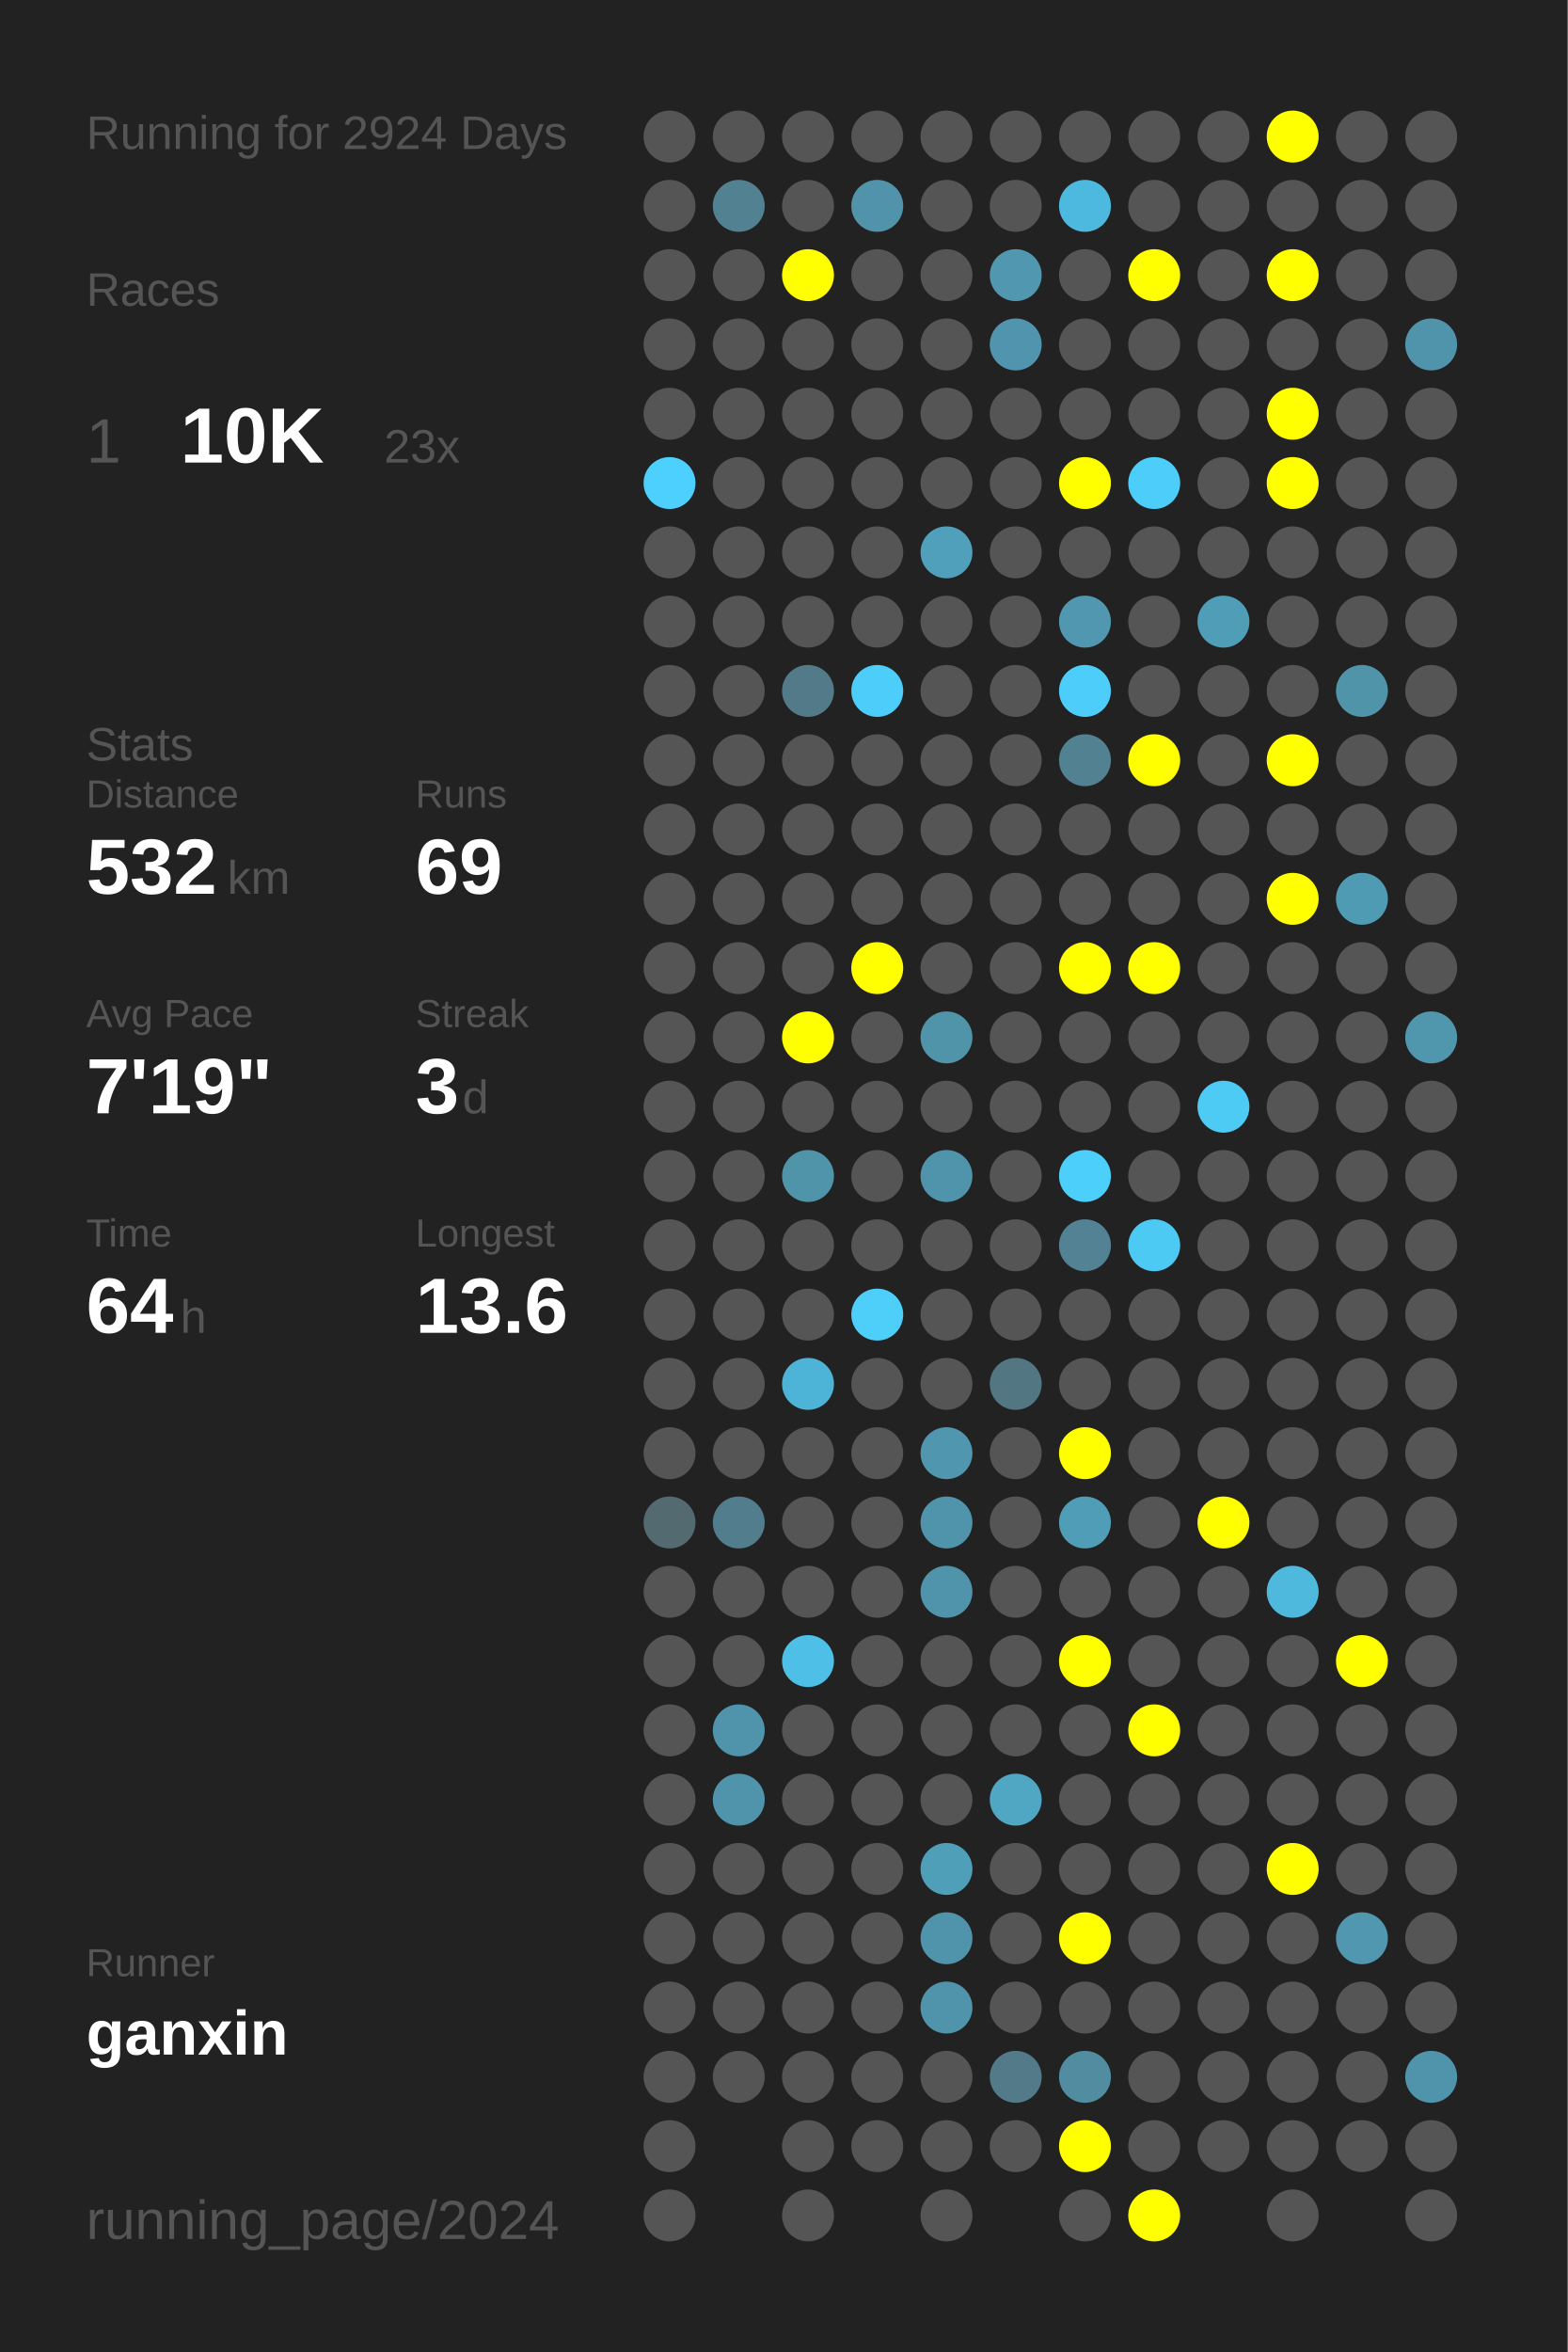
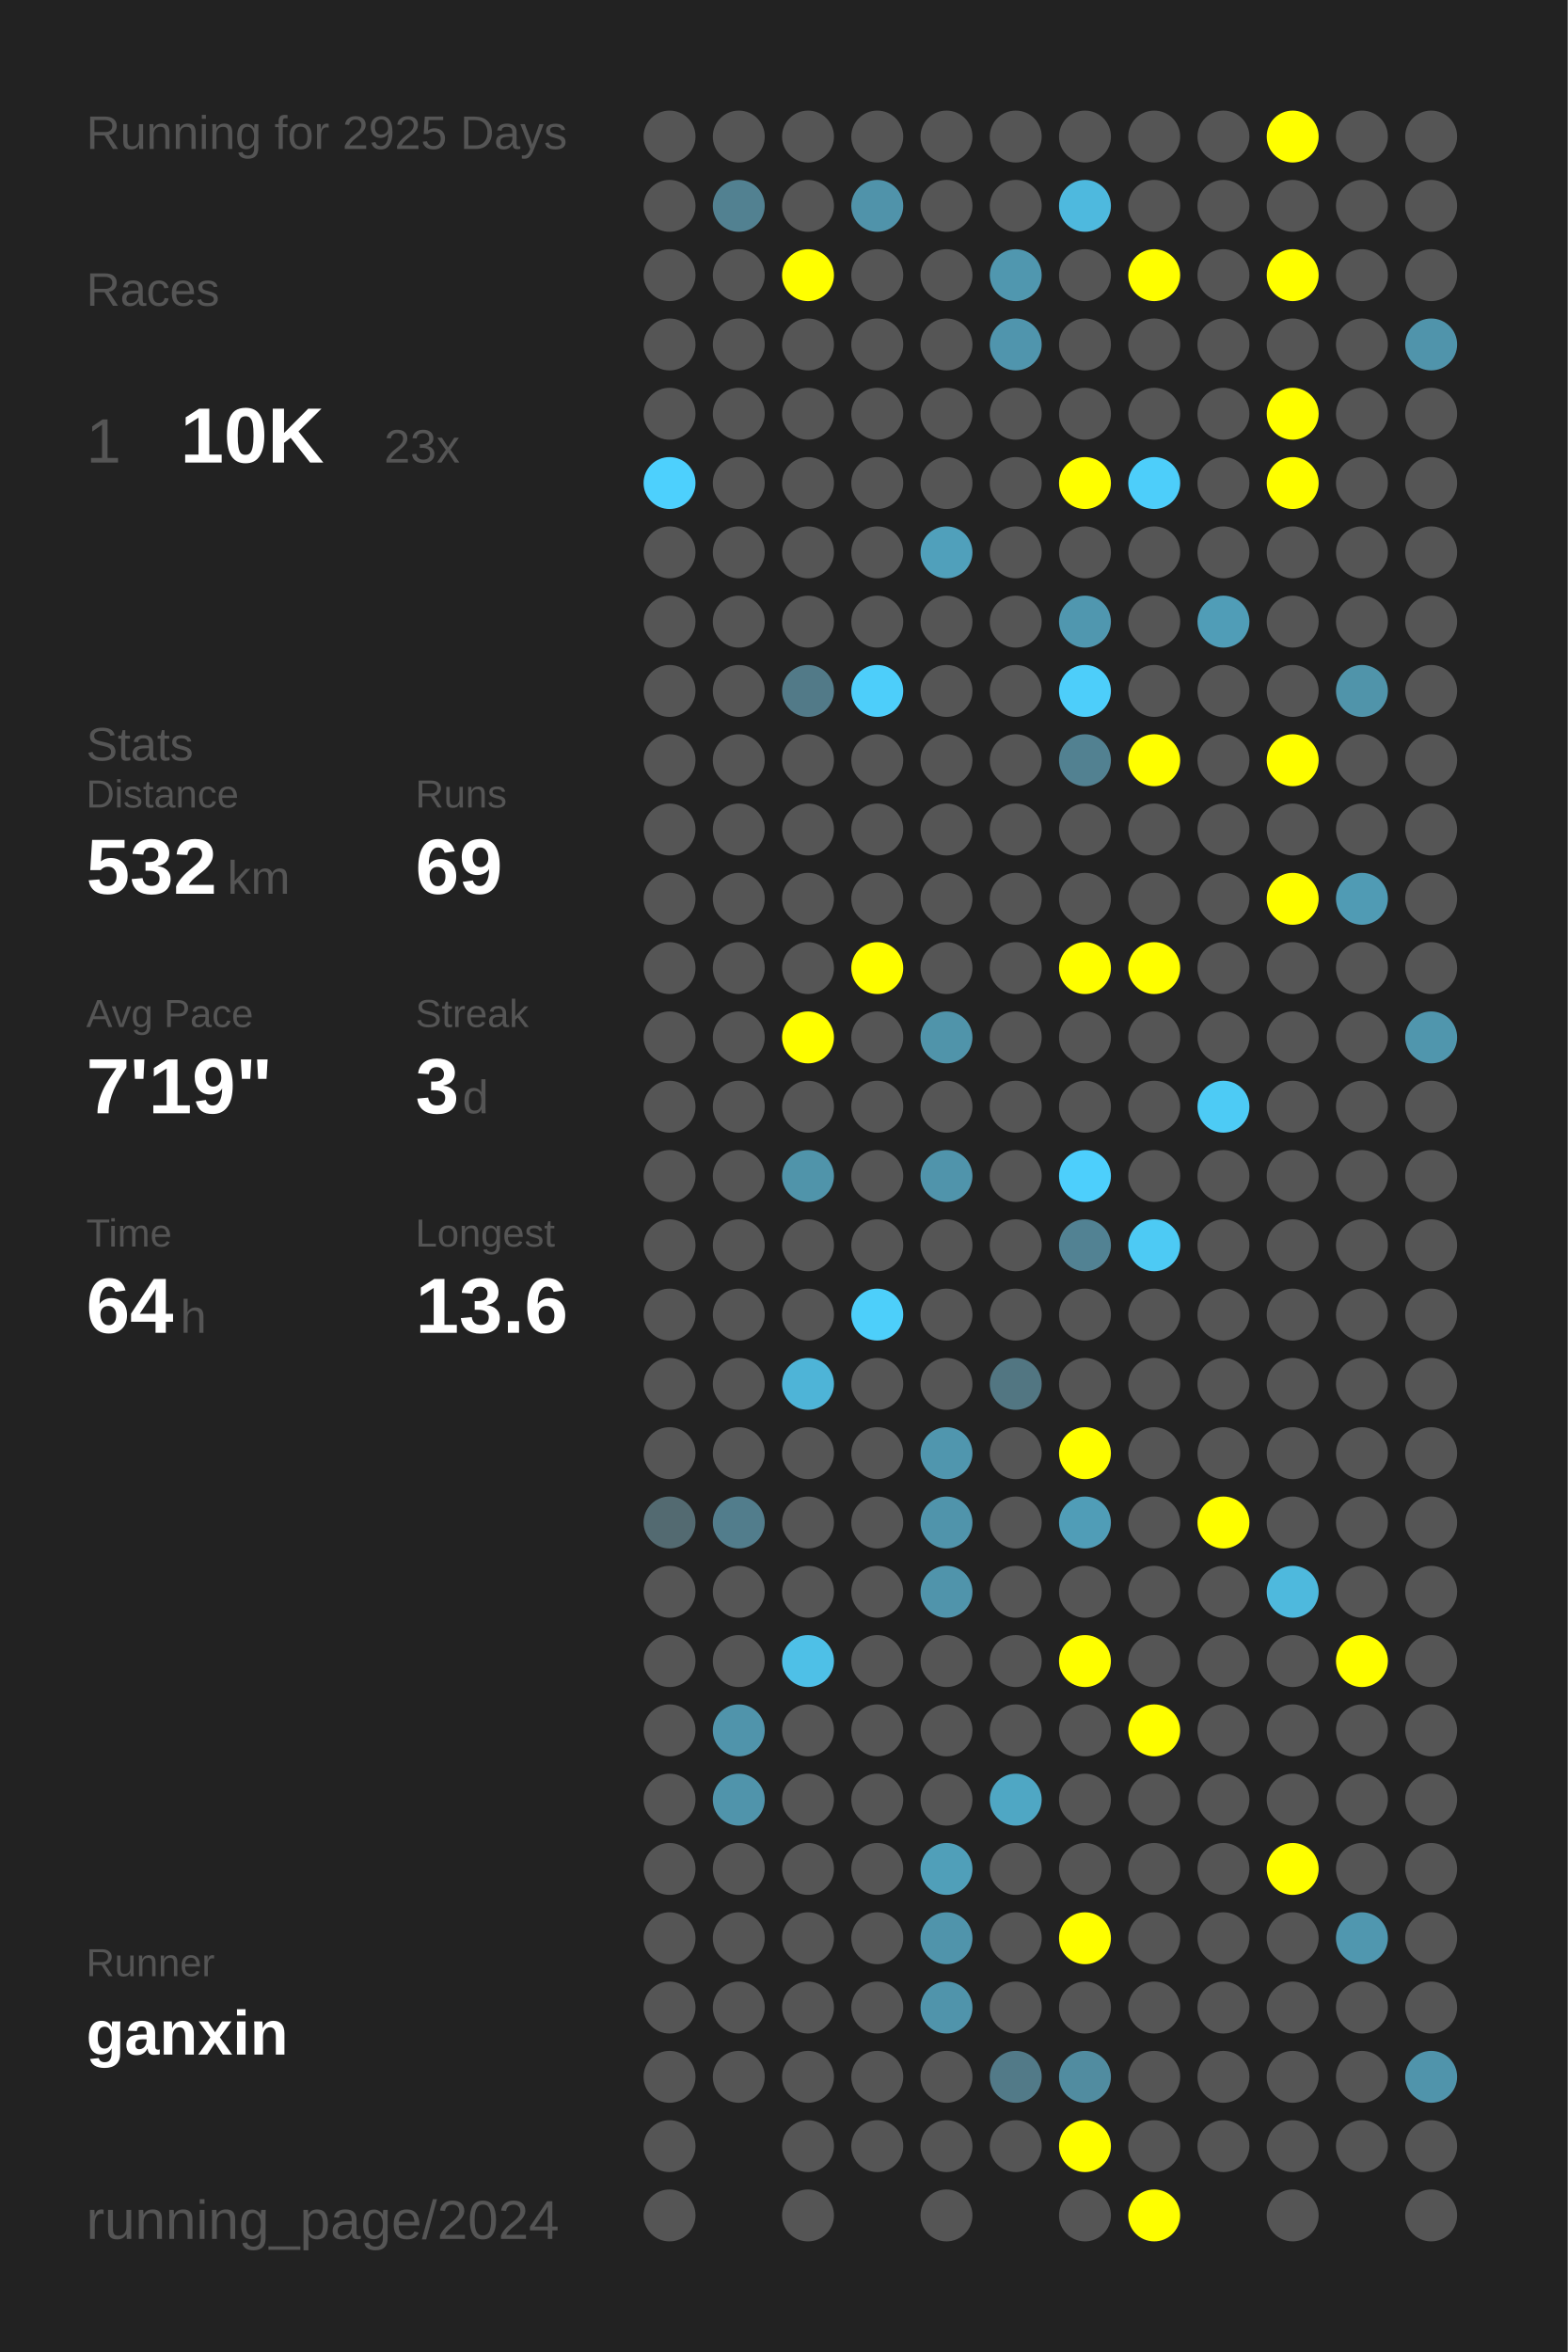
<svg xmlns="http://www.w3.org/2000/svg" baseProfile="full" height="300mm" version="1.1" viewBox="0,0,200,300" width="200mm">
  <defs />
  <rect fill="#222222" height="300" width="200" x="0" y="0" />
-   <text fill="#555555" style="font-size:6px; font-family:Arial;" x="11" y="19">Running for 2924 Days</text>
+   <text fill="#555555" style="font-size:6px; font-family:Arial;" x="11" y="19">Running for 2925 Days</text>
  <text fill="#555555" style="font-size:6px; font-family:Arial;" x="11" y="39">Races</text>
  <text fill="#555555" style="font-size:8px; font-family:Arial;" x="11" y="59">1</text>
  <text fill="#FFFFFF" style="font-size:10px; font-family:Arial; font-weight:bold;" x="23" y="59">10K</text>
  <text fill="#555555" style="font-size:6px; font-family:Arial;" x="49" y="59">23x</text>
  <text fill="#555555" style="font-size:6px; font-family:Arial;" x="11" y="97">Stats</text>
  <text fill="#555555" style="font-size:5px; font-family:Arial;" x="11" y="103">Distance</text>
  <text fill="#FFFFFF" style="font-size:10px; font-family:Arial; font-weight:bold;" x="11" y="114">532</text>
  <text fill="#555555" style="font-size:6px; font-family:Arial;" x="29" y="114">km</text>
  <text fill="#555555" style="font-size:5px; font-family:Arial;" x="53" y="103">Runs</text>
  <text fill="#FFFFFF" style="font-size:10px; font-family:Arial; font-weight:bold;" x="53" y="114">69</text>
  <text fill="#555555" style="font-size:5px; font-family:Arial;" x="11" y="131">Avg Pace</text>
  <text fill="#FFFFFF" style="font-size:10px; font-family:Arial; font-weight:bold;" x="11" y="142">7'19"</text>
  <text fill="#555555" style="font-size:5px; font-family:Arial;" x="53" y="131">Streak</text>
  <text fill="#FFFFFF" style="font-size:10px; font-family:Arial; font-weight:bold;" x="53" y="142">3</text>
  <text fill="#555555" style="font-size:6px; font-family:Arial;" x="59" y="142">d</text>
  <text fill="#555555" style="font-size:5px; font-family:Arial;" x="11" y="159">Time</text>
  <text fill="#FFFFFF" style="font-size:10px; font-family:Arial; font-weight:bold;" x="11" y="170">64</text>
  <text fill="#555555" style="font-size:6px; font-family:Arial;" x="23" y="170">h</text>
  <text fill="#555555" style="font-size:5px; font-family:Arial;" x="53" y="159">Longest</text>
  <text fill="#FFFFFF" style="font-size:10px; font-family:Arial; font-weight:bold;" x="53" y="170">13.6</text>
  <text fill="#555555" style="font-size:5px; font-family:Arial;" x="11" y="252.065">Runner</text>
  <text fill="#FFFFFF" style="font-size:8px; font-family:Arial; font-weight:bold;" x="11" y="262.065">ganxin</text>
  <text fill="#555555" style="font-size:7px; font-family:Arial;" x="11" y="285.581">running_page/2024</text>
  <circle cx="85.417" cy="17.419" fill="#555555" r="3.312" />
  <circle cx="85.417" cy="26.258" fill="#555555" r="3.312" />
  <circle cx="85.417" cy="35.097" fill="#555555" r="3.312" />
  <circle cx="85.417" cy="43.935" fill="#555555" r="3.312" />
  <circle cx="85.417" cy="52.774" fill="#555555" r="3.312" />
  <circle cx="85.417" cy="61.613" fill="#4dd0fd" r="3.312" />
  <circle cx="85.417" cy="70.452" fill="#555555" r="3.312" />
  <circle cx="85.417" cy="79.29" fill="#555555" r="3.312" />
  <circle cx="85.417" cy="88.129" fill="#555555" r="3.312" />
  <circle cx="85.417" cy="96.968" fill="#555555" r="3.312" />
  <circle cx="85.417" cy="105.806" fill="#555555" r="3.312" />
  <circle cx="85.417" cy="114.645" fill="#555555" r="3.312" />
  <circle cx="85.417" cy="123.484" fill="#555555" r="3.312" />
  <circle cx="85.417" cy="132.323" fill="#555555" r="3.312" />
  <circle cx="85.417" cy="141.161" fill="#555555" r="3.312" />
  <circle cx="85.417" cy="150" fill="#555555" r="3.312" />
  <circle cx="85.417" cy="158.839" fill="#555555" r="3.312" />
  <circle cx="85.417" cy="167.677" fill="#555555" r="3.312" />
  <circle cx="85.417" cy="176.516" fill="#555555" r="3.312" />
  <circle cx="85.417" cy="185.355" fill="#555555" r="3.312" />
  <circle cx="85.417" cy="194.194" fill="#536a71" r="3.312" />
  <circle cx="85.417" cy="203.032" fill="#555555" r="3.312" />
  <circle cx="85.417" cy="211.871" fill="#555555" r="3.312" />
  <circle cx="85.417" cy="220.71" fill="#555555" r="3.312" />
  <circle cx="85.417" cy="229.548" fill="#555555" r="3.312" />
  <circle cx="85.417" cy="238.387" fill="#555555" r="3.312" />
  <circle cx="85.417" cy="247.226" fill="#555555" r="3.312" />
  <circle cx="85.417" cy="256.065" fill="#555555" r="3.312" />
  <circle cx="85.417" cy="264.903" fill="#555555" r="3.312" />
  <circle cx="85.417" cy="273.742" fill="#555555" r="3.312" />
  <circle cx="85.417" cy="282.581" fill="#555555" r="3.312" />
  <circle cx="94.25" cy="17.419" fill="#555555" r="3.312" />
  <circle cx="94.25" cy="26.258" fill="#528191" r="3.312" />
  <circle cx="94.25" cy="35.097" fill="#555555" r="3.312" />
  <circle cx="94.25" cy="43.935" fill="#555555" r="3.312" />
  <circle cx="94.25" cy="52.774" fill="#555555" r="3.312" />
  <circle cx="94.25" cy="61.613" fill="#555555" r="3.312" />
  <circle cx="94.25" cy="70.452" fill="#555555" r="3.312" />
  <circle cx="94.25" cy="79.29" fill="#555555" r="3.312" />
  <circle cx="94.25" cy="88.129" fill="#555555" r="3.312" />
  <circle cx="94.25" cy="96.968" fill="#555555" r="3.312" />
  <circle cx="94.25" cy="105.806" fill="#555555" r="3.312" />
  <circle cx="94.25" cy="114.645" fill="#555555" r="3.312" />
  <circle cx="94.25" cy="123.484" fill="#555555" r="3.312" />
  <circle cx="94.25" cy="132.323" fill="#555555" r="3.312" />
  <circle cx="94.25" cy="141.161" fill="#555555" r="3.312" />
  <circle cx="94.25" cy="150" fill="#555555" r="3.312" />
  <circle cx="94.25" cy="158.839" fill="#555555" r="3.312" />
  <circle cx="94.25" cy="167.677" fill="#555555" r="3.312" />
  <circle cx="94.25" cy="176.516" fill="#555555" r="3.312" />
  <circle cx="94.25" cy="185.355" fill="#555555" r="3.312" />
  <circle cx="94.25" cy="194.194" fill="#527d8c" r="3.312" />
  <circle cx="94.25" cy="203.032" fill="#555555" r="3.312" />
  <circle cx="94.25" cy="211.871" fill="#555555" r="3.312" />
  <circle cx="94.25" cy="220.71" fill="#5094ab" r="3.312" />
  <circle cx="94.25" cy="229.548" fill="#5094ab" r="3.312" />
  <circle cx="94.25" cy="238.387" fill="#555555" r="3.312" />
  <circle cx="94.25" cy="247.226" fill="#555555" r="3.312" />
  <circle cx="94.25" cy="256.065" fill="#555555" r="3.312" />
  <circle cx="94.25" cy="264.903" fill="#555555" r="3.312" />
  <circle cx="103.083" cy="17.419" fill="#555555" r="3.312" />
  <circle cx="103.083" cy="26.258" fill="#555555" r="3.312" />
  <circle cx="103.083" cy="35.097" fill="#FFFF00" r="3.312" />
  <circle cx="103.083" cy="43.935" fill="#555555" r="3.312" />
  <circle cx="103.083" cy="52.774" fill="#555555" r="3.312" />
  <circle cx="103.083" cy="61.613" fill="#555555" r="3.312" />
  <circle cx="103.083" cy="70.452" fill="#555555" r="3.312" />
  <circle cx="103.083" cy="79.29" fill="#555555" r="3.312" />
  <circle cx="103.083" cy="88.129" fill="#527a88" r="3.312" />
  <circle cx="103.083" cy="96.968" fill="#555555" r="3.312" />
  <circle cx="103.083" cy="105.806" fill="#555555" r="3.312" />
  <circle cx="103.083" cy="114.645" fill="#555555" r="3.312" />
  <circle cx="103.083" cy="123.484" fill="#555555" r="3.312" />
  <circle cx="103.083" cy="132.323" fill="#FFFF00" r="3.312" />
  <circle cx="103.083" cy="141.161" fill="#555555" r="3.312" />
  <circle cx="103.083" cy="150" fill="#5094aa" r="3.312" />
  <circle cx="103.083" cy="158.839" fill="#555555" r="3.312" />
  <circle cx="103.083" cy="167.677" fill="#555555" r="3.312" />
  <circle cx="103.083" cy="176.516" fill="#4eb4d7" r="3.312" />
  <circle cx="103.083" cy="185.355" fill="#555555" r="3.312" />
  <circle cx="103.083" cy="194.194" fill="#555555" r="3.312" />
  <circle cx="103.083" cy="203.032" fill="#555555" r="3.312" />
  <circle cx="103.083" cy="211.871" fill="#4ec0e7" r="3.312" />
  <circle cx="103.083" cy="220.71" fill="#555555" r="3.312" />
  <circle cx="103.083" cy="229.548" fill="#555555" r="3.312" />
  <circle cx="103.083" cy="238.387" fill="#555555" r="3.312" />
  <circle cx="103.083" cy="247.226" fill="#555555" r="3.312" />
  <circle cx="103.083" cy="256.065" fill="#555555" r="3.312" />
  <circle cx="103.083" cy="264.903" fill="#555555" r="3.312" />
  <circle cx="103.083" cy="273.742" fill="#555555" r="3.312" />
  <circle cx="103.083" cy="282.581" fill="#555555" r="3.312" />
  <circle cx="111.917" cy="17.419" fill="#555555" r="3.312" />
  <circle cx="111.917" cy="26.258" fill="#5093aa" r="3.312" />
  <circle cx="111.917" cy="35.097" fill="#555555" r="3.312" />
  <circle cx="111.917" cy="43.935" fill="#555555" r="3.312" />
  <circle cx="111.917" cy="52.774" fill="#555555" r="3.312" />
  <circle cx="111.917" cy="61.613" fill="#555555" r="3.312" />
  <circle cx="111.917" cy="70.452" fill="#555555" r="3.312" />
  <circle cx="111.917" cy="79.29" fill="#555555" r="3.312" />
  <circle cx="111.917" cy="88.129" fill="#4dcefa" r="3.312" />
  <circle cx="111.917" cy="96.968" fill="#555555" r="3.312" />
  <circle cx="111.917" cy="105.806" fill="#555555" r="3.312" />
  <circle cx="111.917" cy="114.645" fill="#555555" r="3.312" />
  <circle cx="111.917" cy="123.484" fill="#FFFF00" r="3.312" />
  <circle cx="111.917" cy="132.323" fill="#555555" r="3.312" />
  <circle cx="111.917" cy="141.161" fill="#555555" r="3.312" />
  <circle cx="111.917" cy="150" fill="#555555" r="3.312" />
  <circle cx="111.917" cy="158.839" fill="#555555" r="3.312" />
  <circle cx="111.917" cy="167.677" fill="#4dcffa" r="3.312" />
  <circle cx="111.917" cy="176.516" fill="#555555" r="3.312" />
  <circle cx="111.917" cy="185.355" fill="#555555" r="3.312" />
  <circle cx="111.917" cy="194.194" fill="#555555" r="3.312" />
  <circle cx="111.917" cy="203.032" fill="#555555" r="3.312" />
  <circle cx="111.917" cy="211.871" fill="#555555" r="3.312" />
  <circle cx="111.917" cy="220.71" fill="#555555" r="3.312" />
  <circle cx="111.917" cy="229.548" fill="#555555" r="3.312" />
  <circle cx="111.917" cy="238.387" fill="#555555" r="3.312" />
  <circle cx="111.917" cy="247.226" fill="#555555" r="3.312" />
  <circle cx="111.917" cy="256.065" fill="#555555" r="3.312" />
  <circle cx="111.917" cy="264.903" fill="#555555" r="3.312" />
  <circle cx="111.917" cy="273.742" fill="#555555" r="3.312" />
  <circle cx="120.75" cy="17.419" fill="#555555" r="3.312" />
  <circle cx="120.75" cy="26.258" fill="#555555" r="3.312" />
  <circle cx="120.75" cy="35.097" fill="#555555" r="3.312" />
  <circle cx="120.75" cy="43.935" fill="#555555" r="3.312" />
  <circle cx="120.75" cy="52.774" fill="#555555" r="3.312" />
  <circle cx="120.75" cy="61.613" fill="#555555" r="3.312" />
  <circle cx="120.75" cy="70.452" fill="#50a0bb" r="3.312" />
  <circle cx="120.75" cy="79.29" fill="#555555" r="3.312" />
  <circle cx="120.75" cy="88.129" fill="#555555" r="3.312" />
  <circle cx="120.75" cy="96.968" fill="#555555" r="3.312" />
  <circle cx="120.75" cy="105.806" fill="#555555" r="3.312" />
  <circle cx="120.75" cy="114.645" fill="#555555" r="3.312" />
  <circle cx="120.75" cy="123.484" fill="#555555" r="3.312" />
  <circle cx="120.75" cy="132.323" fill="#5094aa" r="3.312" />
  <circle cx="120.75" cy="141.161" fill="#555555" r="3.312" />
  <circle cx="120.75" cy="150" fill="#5094ab" r="3.312" />
  <circle cx="120.75" cy="158.839" fill="#555555" r="3.312" />
  <circle cx="120.75" cy="167.677" fill="#555555" r="3.312" />
  <circle cx="120.75" cy="176.516" fill="#555555" r="3.312" />
  <circle cx="120.75" cy="185.355" fill="#5096ae" r="3.312" />
  <circle cx="120.75" cy="194.194" fill="#5094ab" r="3.312" />
  <circle cx="120.75" cy="203.032" fill="#5094ab" r="3.312" />
  <circle cx="120.75" cy="211.871" fill="#555555" r="3.312" />
  <circle cx="120.75" cy="220.71" fill="#555555" r="3.312" />
  <circle cx="120.75" cy="229.548" fill="#555555" r="3.312" />
  <circle cx="120.75" cy="238.387" fill="#509fb9" r="3.312" />
  <circle cx="120.75" cy="247.226" fill="#5094ab" r="3.312" />
  <circle cx="120.75" cy="256.065" fill="#5094ab" r="3.312" />
  <circle cx="120.75" cy="264.903" fill="#555555" r="3.312" />
  <circle cx="120.75" cy="273.742" fill="#555555" r="3.312" />
  <circle cx="120.75" cy="282.581" fill="#555555" r="3.312" />
  <circle cx="129.583" cy="17.419" fill="#555555" r="3.312" />
  <circle cx="129.583" cy="26.258" fill="#555555" r="3.312" />
  <circle cx="129.583" cy="35.097" fill="#5097af" r="3.312" />
  <circle cx="129.583" cy="43.935" fill="#5095ad" r="3.312" />
  <circle cx="129.583" cy="52.774" fill="#555555" r="3.312" />
  <circle cx="129.583" cy="61.613" fill="#555555" r="3.312" />
  <circle cx="129.583" cy="70.452" fill="#555555" r="3.312" />
  <circle cx="129.583" cy="79.29" fill="#555555" r="3.312" />
  <circle cx="129.583" cy="88.129" fill="#555555" r="3.312" />
  <circle cx="129.583" cy="96.968" fill="#555555" r="3.312" />
  <circle cx="129.583" cy="105.806" fill="#555555" r="3.312" />
  <circle cx="129.583" cy="114.645" fill="#555555" r="3.312" />
  <circle cx="129.583" cy="123.484" fill="#555555" r="3.312" />
  <circle cx="129.583" cy="132.323" fill="#555555" r="3.312" />
  <circle cx="129.583" cy="141.161" fill="#555555" r="3.312" />
  <circle cx="129.583" cy="150" fill="#555555" r="3.312" />
  <circle cx="129.583" cy="158.839" fill="#555555" r="3.312" />
  <circle cx="129.583" cy="167.677" fill="#555555" r="3.312" />
  <circle cx="129.583" cy="176.516" fill="#527682" r="3.312" />
  <circle cx="129.583" cy="185.355" fill="#555555" r="3.312" />
  <circle cx="129.583" cy="194.194" fill="#555555" r="3.312" />
  <circle cx="129.583" cy="203.032" fill="#555555" r="3.312" />
  <circle cx="129.583" cy="211.871" fill="#555555" r="3.312" />
  <circle cx="129.583" cy="220.71" fill="#555555" r="3.312" />
  <circle cx="129.583" cy="229.548" fill="#4fa7c4" r="3.312" />
  <circle cx="129.583" cy="238.387" fill="#555555" r="3.312" />
  <circle cx="129.583" cy="247.226" fill="#555555" r="3.312" />
  <circle cx="129.583" cy="256.065" fill="#555555" r="3.312" />
  <circle cx="129.583" cy="264.903" fill="#527a88" r="3.312" />
  <circle cx="129.583" cy="273.742" fill="#555555" r="3.312" />
  <circle cx="138.417" cy="17.419" fill="#555555" r="3.312" />
  <circle cx="138.417" cy="26.258" fill="#4eb9de" r="3.312" />
  <circle cx="138.417" cy="35.097" fill="#555555" r="3.312" />
  <circle cx="138.417" cy="43.935" fill="#555555" r="3.312" />
  <circle cx="138.417" cy="52.774" fill="#555555" r="3.312" />
  <circle cx="138.417" cy="61.613" fill="#FFFF00" r="3.312" />
  <circle cx="138.417" cy="70.452" fill="#555555" r="3.312" />
  <circle cx="138.417" cy="79.29" fill="#5097af" r="3.312" />
  <circle cx="138.417" cy="88.129" fill="#4dcefa" r="3.312" />
  <circle cx="138.417" cy="96.968" fill="#528191" r="3.312" />
  <circle cx="138.417" cy="105.806" fill="#555555" r="3.312" />
  <circle cx="138.417" cy="114.645" fill="#555555" r="3.312" />
  <circle cx="138.417" cy="123.484" fill="#FFFF00" r="3.312" />
  <circle cx="138.417" cy="132.323" fill="#555555" r="3.312" />
  <circle cx="138.417" cy="141.161" fill="#555555" r="3.312" />
  <circle cx="138.417" cy="150" fill="#4dcffc" r="3.312" />
  <circle cx="138.417" cy="158.839" fill="#528293" r="3.312" />
  <circle cx="138.417" cy="167.677" fill="#555555" r="3.312" />
  <circle cx="138.417" cy="176.516" fill="#555555" r="3.312" />
  <circle cx="138.417" cy="185.355" fill="#FFFF00" r="3.312" />
  <circle cx="138.417" cy="194.194" fill="#509db7" r="3.312" />
  <circle cx="138.417" cy="203.032" fill="#555555" r="3.312" />
  <circle cx="138.417" cy="211.871" fill="#FFFF00" r="3.312" />
  <circle cx="138.417" cy="220.71" fill="#555555" r="3.312" />
  <circle cx="138.417" cy="229.548" fill="#555555" r="3.312" />
  <circle cx="138.417" cy="238.387" fill="#555555" r="3.312" />
  <circle cx="138.417" cy="247.226" fill="#FFFF00" r="3.312" />
  <circle cx="138.417" cy="256.065" fill="#555555" r="3.312" />
  <circle cx="138.417" cy="264.903" fill="#518ca0" r="3.312" />
  <circle cx="138.417" cy="273.742" fill="#FFFF00" r="3.312" />
  <circle cx="138.417" cy="282.581" fill="#555555" r="3.312" />
  <circle cx="147.25" cy="17.419" fill="#555555" r="3.312" />
  <circle cx="147.25" cy="26.258" fill="#555555" r="3.312" />
  <circle cx="147.25" cy="35.097" fill="#FFFF00" r="3.312" />
  <circle cx="147.25" cy="43.935" fill="#555555" r="3.312" />
  <circle cx="147.25" cy="52.774" fill="#555555" r="3.312" />
  <circle cx="147.25" cy="61.613" fill="#4dcefa" r="3.312" />
  <circle cx="147.25" cy="70.452" fill="#555555" r="3.312" />
  <circle cx="147.25" cy="79.29" fill="#555555" r="3.312" />
  <circle cx="147.25" cy="88.129" fill="#555555" r="3.312" />
  <circle cx="147.25" cy="96.968" fill="#FFFF00" r="3.312" />
  <circle cx="147.25" cy="105.806" fill="#555555" r="3.312" />
  <circle cx="147.25" cy="114.645" fill="#555555" r="3.312" />
  <circle cx="147.25" cy="123.484" fill="#FFFF00" r="3.312" />
  <circle cx="147.25" cy="132.323" fill="#555555" r="3.312" />
  <circle cx="147.25" cy="141.161" fill="#555555" r="3.312" />
  <circle cx="147.25" cy="150" fill="#555555" r="3.312" />
  <circle cx="147.25" cy="158.839" fill="#4dcaf4" r="3.312" />
  <circle cx="147.25" cy="167.677" fill="#555555" r="3.312" />
  <circle cx="147.25" cy="176.516" fill="#555555" r="3.312" />
  <circle cx="147.25" cy="185.355" fill="#555555" r="3.312" />
  <circle cx="147.25" cy="194.194" fill="#555555" r="3.312" />
  <circle cx="147.25" cy="203.032" fill="#555555" r="3.312" />
  <circle cx="147.25" cy="211.871" fill="#555555" r="3.312" />
  <circle cx="147.25" cy="220.71" fill="#FFFF00" r="3.312" />
  <circle cx="147.25" cy="229.548" fill="#555555" r="3.312" />
  <circle cx="147.25" cy="238.387" fill="#555555" r="3.312" />
  <circle cx="147.25" cy="247.226" fill="#555555" r="3.312" />
  <circle cx="147.25" cy="256.065" fill="#555555" r="3.312" />
  <circle cx="147.25" cy="264.903" fill="#555555" r="3.312" />
  <circle cx="147.25" cy="273.742" fill="#555555" r="3.312" />
  <circle cx="147.25" cy="282.581" fill="#FFFF00" r="3.312" />
  <circle cx="156.083" cy="17.419" fill="#555555" r="3.312" />
  <circle cx="156.083" cy="26.258" fill="#555555" r="3.312" />
  <circle cx="156.083" cy="35.097" fill="#555555" r="3.312" />
  <circle cx="156.083" cy="43.935" fill="#555555" r="3.312" />
  <circle cx="156.083" cy="52.774" fill="#555555" r="3.312" />
  <circle cx="156.083" cy="61.613" fill="#555555" r="3.312" />
  <circle cx="156.083" cy="70.452" fill="#555555" r="3.312" />
  <circle cx="156.083" cy="79.29" fill="#509db7" r="3.312" />
  <circle cx="156.083" cy="88.129" fill="#555555" r="3.312" />
  <circle cx="156.083" cy="96.968" fill="#555555" r="3.312" />
  <circle cx="156.083" cy="105.806" fill="#555555" r="3.312" />
  <circle cx="156.083" cy="114.645" fill="#555555" r="3.312" />
  <circle cx="156.083" cy="123.484" fill="#555555" r="3.312" />
  <circle cx="156.083" cy="132.323" fill="#555555" r="3.312" />
  <circle cx="156.083" cy="141.161" fill="#4dcbf5" r="3.312" />
  <circle cx="156.083" cy="150" fill="#555555" r="3.312" />
  <circle cx="156.083" cy="158.839" fill="#555555" r="3.312" />
  <circle cx="156.083" cy="167.677" fill="#555555" r="3.312" />
  <circle cx="156.083" cy="176.516" fill="#555555" r="3.312" />
  <circle cx="156.083" cy="185.355" fill="#555555" r="3.312" />
  <circle cx="156.083" cy="194.194" fill="#FFFF00" r="3.312" />
  <circle cx="156.083" cy="203.032" fill="#555555" r="3.312" />
  <circle cx="156.083" cy="211.871" fill="#555555" r="3.312" />
  <circle cx="156.083" cy="220.71" fill="#555555" r="3.312" />
  <circle cx="156.083" cy="229.548" fill="#555555" r="3.312" />
  <circle cx="156.083" cy="238.387" fill="#555555" r="3.312" />
  <circle cx="156.083" cy="247.226" fill="#555555" r="3.312" />
  <circle cx="156.083" cy="256.065" fill="#555555" r="3.312" />
  <circle cx="156.083" cy="264.903" fill="#555555" r="3.312" />
  <circle cx="156.083" cy="273.742" fill="#555555" r="3.312" />
  <circle cx="164.917" cy="17.419" fill="#FFFF00" r="3.312" />
  <circle cx="164.917" cy="26.258" fill="#555555" r="3.312" />
  <circle cx="164.917" cy="35.097" fill="#FFFF00" r="3.312" />
  <circle cx="164.917" cy="43.935" fill="#555555" r="3.312" />
  <circle cx="164.917" cy="52.774" fill="#FFFF00" r="3.312" />
  <circle cx="164.917" cy="61.613" fill="#FFFF00" r="3.312" />
  <circle cx="164.917" cy="70.452" fill="#555555" r="3.312" />
  <circle cx="164.917" cy="79.29" fill="#555555" r="3.312" />
  <circle cx="164.917" cy="88.129" fill="#555555" r="3.312" />
  <circle cx="164.917" cy="96.968" fill="#FFFF00" r="3.312" />
  <circle cx="164.917" cy="105.806" fill="#555555" r="3.312" />
  <circle cx="164.917" cy="114.645" fill="#FFFF00" r="3.312" />
  <circle cx="164.917" cy="123.484" fill="#555555" r="3.312" />
  <circle cx="164.917" cy="132.323" fill="#555555" r="3.312" />
  <circle cx="164.917" cy="141.161" fill="#555555" r="3.312" />
  <circle cx="164.917" cy="150" fill="#555555" r="3.312" />
  <circle cx="164.917" cy="158.839" fill="#555555" r="3.312" />
  <circle cx="164.917" cy="167.677" fill="#555555" r="3.312" />
  <circle cx="164.917" cy="176.516" fill="#555555" r="3.312" />
  <circle cx="164.917" cy="185.355" fill="#555555" r="3.312" />
  <circle cx="164.917" cy="194.194" fill="#555555" r="3.312" />
  <circle cx="164.917" cy="203.032" fill="#4eb9dd" r="3.312" />
  <circle cx="164.917" cy="211.871" fill="#555555" r="3.312" />
  <circle cx="164.917" cy="220.71" fill="#555555" r="3.312" />
  <circle cx="164.917" cy="229.548" fill="#555555" r="3.312" />
  <circle cx="164.917" cy="238.387" fill="#FFFF00" r="3.312" />
  <circle cx="164.917" cy="247.226" fill="#555555" r="3.312" />
  <circle cx="164.917" cy="256.065" fill="#555555" r="3.312" />
  <circle cx="164.917" cy="264.903" fill="#555555" r="3.312" />
  <circle cx="164.917" cy="273.742" fill="#555555" r="3.312" />
  <circle cx="164.917" cy="282.581" fill="#555555" r="3.312" />
  <circle cx="173.75" cy="17.419" fill="#555555" r="3.312" />
  <circle cx="173.75" cy="26.258" fill="#555555" r="3.312" />
  <circle cx="173.75" cy="35.097" fill="#555555" r="3.312" />
  <circle cx="173.75" cy="43.935" fill="#555555" r="3.312" />
  <circle cx="173.75" cy="52.774" fill="#555555" r="3.312" />
  <circle cx="173.75" cy="61.613" fill="#555555" r="3.312" />
  <circle cx="173.75" cy="70.452" fill="#555555" r="3.312" />
  <circle cx="173.75" cy="79.29" fill="#555555" r="3.312" />
  <circle cx="173.75" cy="88.129" fill="#5094aa" r="3.312" />
  <circle cx="173.75" cy="96.968" fill="#555555" r="3.312" />
  <circle cx="173.75" cy="105.806" fill="#555555" r="3.312" />
  <circle cx="173.75" cy="114.645" fill="#509bb4" r="3.312" />
  <circle cx="173.75" cy="123.484" fill="#555555" r="3.312" />
  <circle cx="173.75" cy="132.323" fill="#555555" r="3.312" />
  <circle cx="173.75" cy="141.161" fill="#555555" r="3.312" />
  <circle cx="173.75" cy="150" fill="#555555" r="3.312" />
  <circle cx="173.75" cy="158.839" fill="#555555" r="3.312" />
  <circle cx="173.75" cy="167.677" fill="#555555" r="3.312" />
  <circle cx="173.75" cy="176.516" fill="#555555" r="3.312" />
  <circle cx="173.75" cy="185.355" fill="#555555" r="3.312" />
  <circle cx="173.75" cy="194.194" fill="#555555" r="3.312" />
  <circle cx="173.75" cy="203.032" fill="#555555" r="3.312" />
  <circle cx="173.75" cy="211.871" fill="#FFFF00" r="3.312" />
  <circle cx="173.75" cy="220.71" fill="#555555" r="3.312" />
  <circle cx="173.75" cy="229.548" fill="#555555" r="3.312" />
  <circle cx="173.75" cy="238.387" fill="#555555" r="3.312" />
  <circle cx="173.75" cy="247.226" fill="#5097af" r="3.312" />
  <circle cx="173.75" cy="256.065" fill="#555555" r="3.312" />
  <circle cx="173.75" cy="264.903" fill="#555555" r="3.312" />
  <circle cx="173.75" cy="273.742" fill="#555555" r="3.312" />
  <circle cx="182.583" cy="17.419" fill="#555555" r="3.312" />
  <circle cx="182.583" cy="26.258" fill="#555555" r="3.312" />
  <circle cx="182.583" cy="35.097" fill="#555555" r="3.312" />
  <circle cx="182.583" cy="43.935" fill="#5094ab" r="3.312" />
  <circle cx="182.583" cy="52.774" fill="#555555" r="3.312" />
  <circle cx="182.583" cy="61.613" fill="#555555" r="3.312" />
  <circle cx="182.583" cy="70.452" fill="#555555" r="3.312" />
  <circle cx="182.583" cy="79.29" fill="#555555" r="3.312" />
  <circle cx="182.583" cy="88.129" fill="#555555" r="3.312" />
  <circle cx="182.583" cy="96.968" fill="#555555" r="3.312" />
  <circle cx="182.583" cy="105.806" fill="#555555" r="3.312" />
  <circle cx="182.583" cy="114.645" fill="#555555" r="3.312" />
  <circle cx="182.583" cy="123.484" fill="#555555" r="3.312" />
  <circle cx="182.583" cy="132.323" fill="#5096ad" r="3.312" />
  <circle cx="182.583" cy="141.161" fill="#555555" r="3.312" />
  <circle cx="182.583" cy="150" fill="#555555" r="3.312" />
  <circle cx="182.583" cy="158.839" fill="#555555" r="3.312" />
  <circle cx="182.583" cy="167.677" fill="#555555" r="3.312" />
  <circle cx="182.583" cy="176.516" fill="#555555" r="3.312" />
  <circle cx="182.583" cy="185.355" fill="#555555" r="3.312" />
  <circle cx="182.583" cy="194.194" fill="#555555" r="3.312" />
  <circle cx="182.583" cy="203.032" fill="#555555" r="3.312" />
  <circle cx="182.583" cy="211.871" fill="#555555" r="3.312" />
  <circle cx="182.583" cy="220.71" fill="#555555" r="3.312" />
  <circle cx="182.583" cy="229.548" fill="#555555" r="3.312" />
  <circle cx="182.583" cy="238.387" fill="#555555" r="3.312" />
  <circle cx="182.583" cy="247.226" fill="#555555" r="3.312" />
  <circle cx="182.583" cy="256.065" fill="#555555" r="3.312" />
  <circle cx="182.583" cy="264.903" fill="#5094ab" r="3.312" />
  <circle cx="182.583" cy="273.742" fill="#555555" r="3.312" />
  <circle cx="182.583" cy="282.581" fill="#555555" r="3.312" />
</svg>
